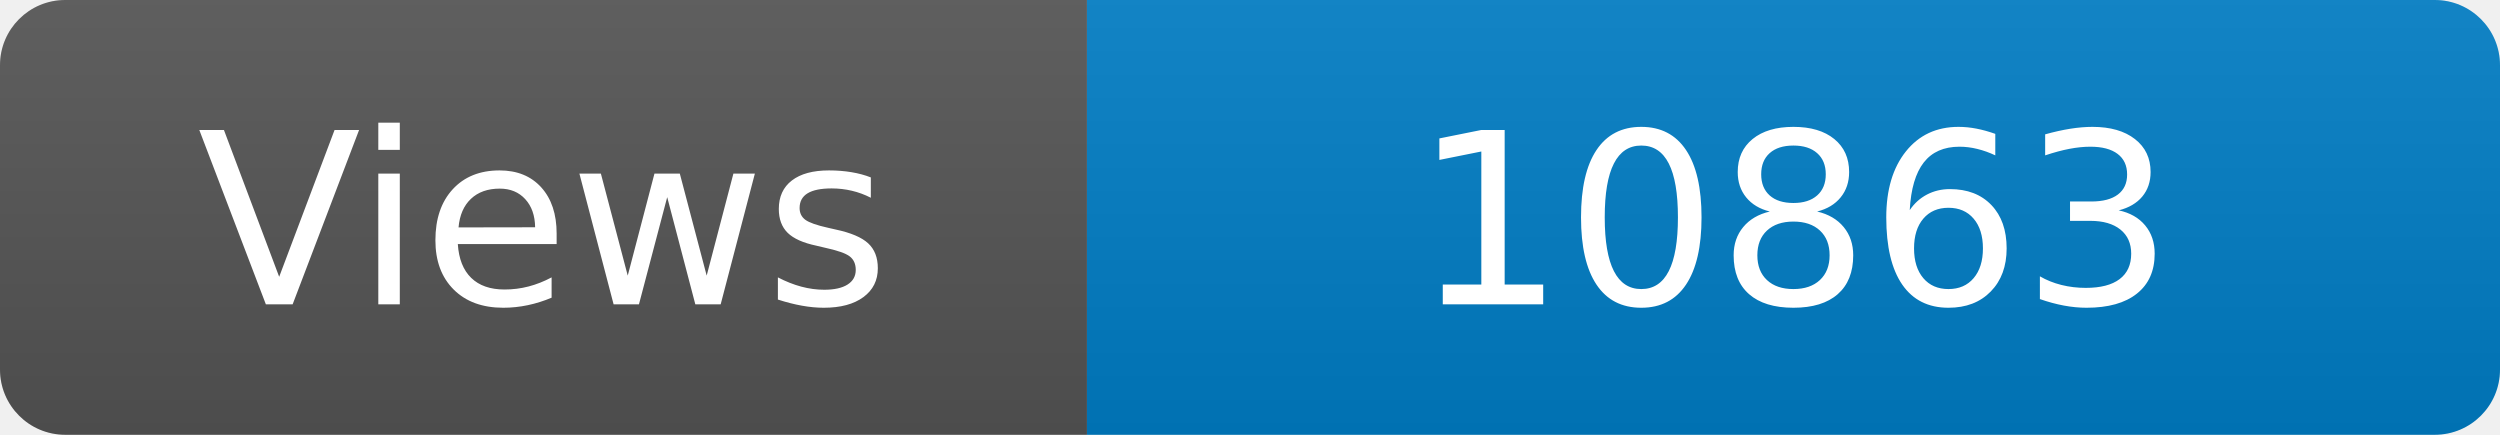
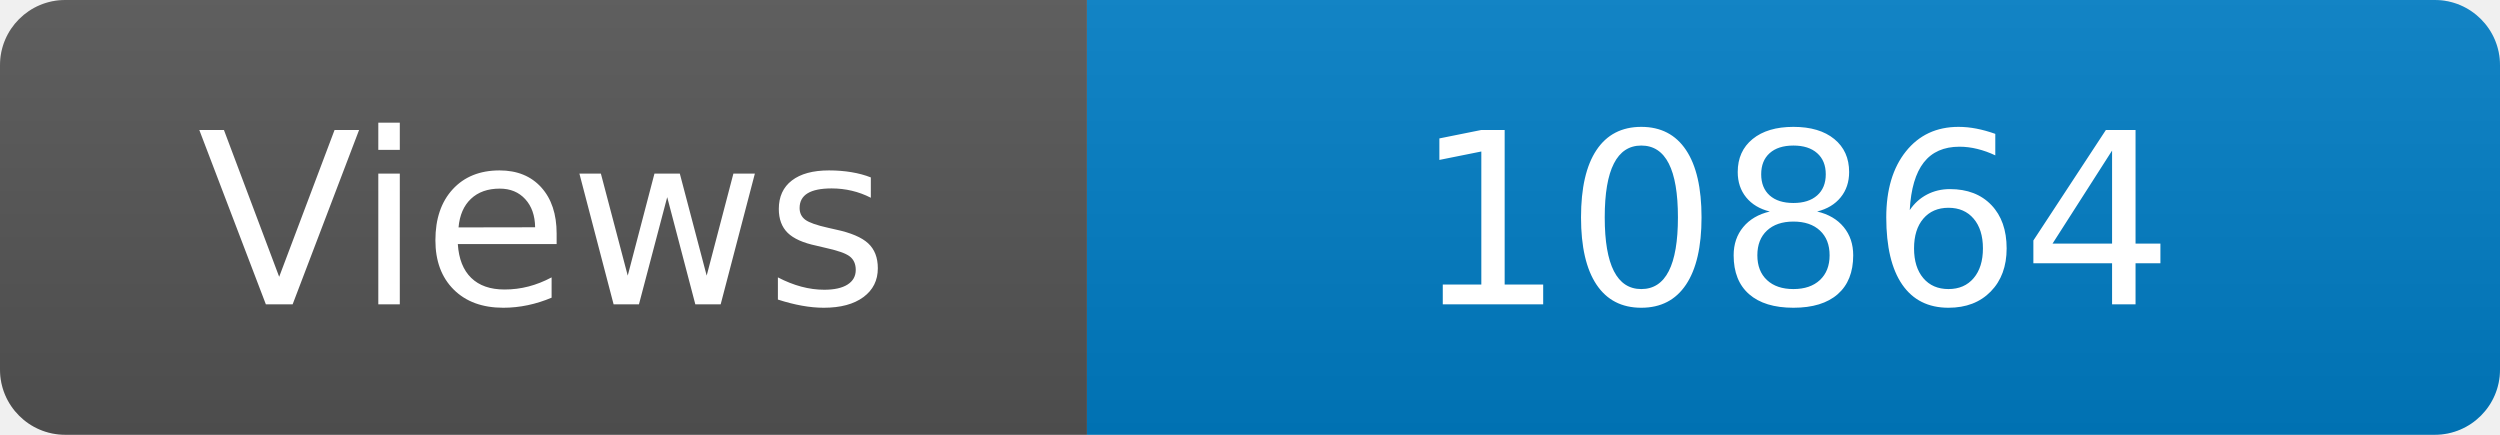
<svg xmlns="http://www.w3.org/2000/svg" width="115" height="20" role="img" aria-label="Maintained?: yes">
  <linearGradient id="s" x2="0" y2="100%">
    <stop offset="0" stop-color="#bbb" stop-opacity=".1" />
    <stop offset="1" stop-opacity=".1" />
  </linearGradient>
  <clipPath id="r">
    <rect width="115" height="20" rx="3" fill="#fff" />
  </clipPath>
  <g clip-path="url(#r)">
    <rect width="50" height="20" fill="#555" />
    <rect x="50" width="160" height="20" fill="#007ec6" />
    <rect width="115" height="20" fill="url(#s)" />
  </g>
  <g fill="#fff" text-anchor="middle" font-family="Verdana,Geneva,DejaVu Sans,sans-serif" font-size="110">
    <text x="250" y="140" transform="scale(.1)" fill="#fff">Views</text>
-     <text x="825" y="140" transform="scale(.1)" fill="#fff">10863</text>
+     <text x="825" y="140" transform="scale(.1)" fill="#fff">10864</text>
  </g>
</svg>
